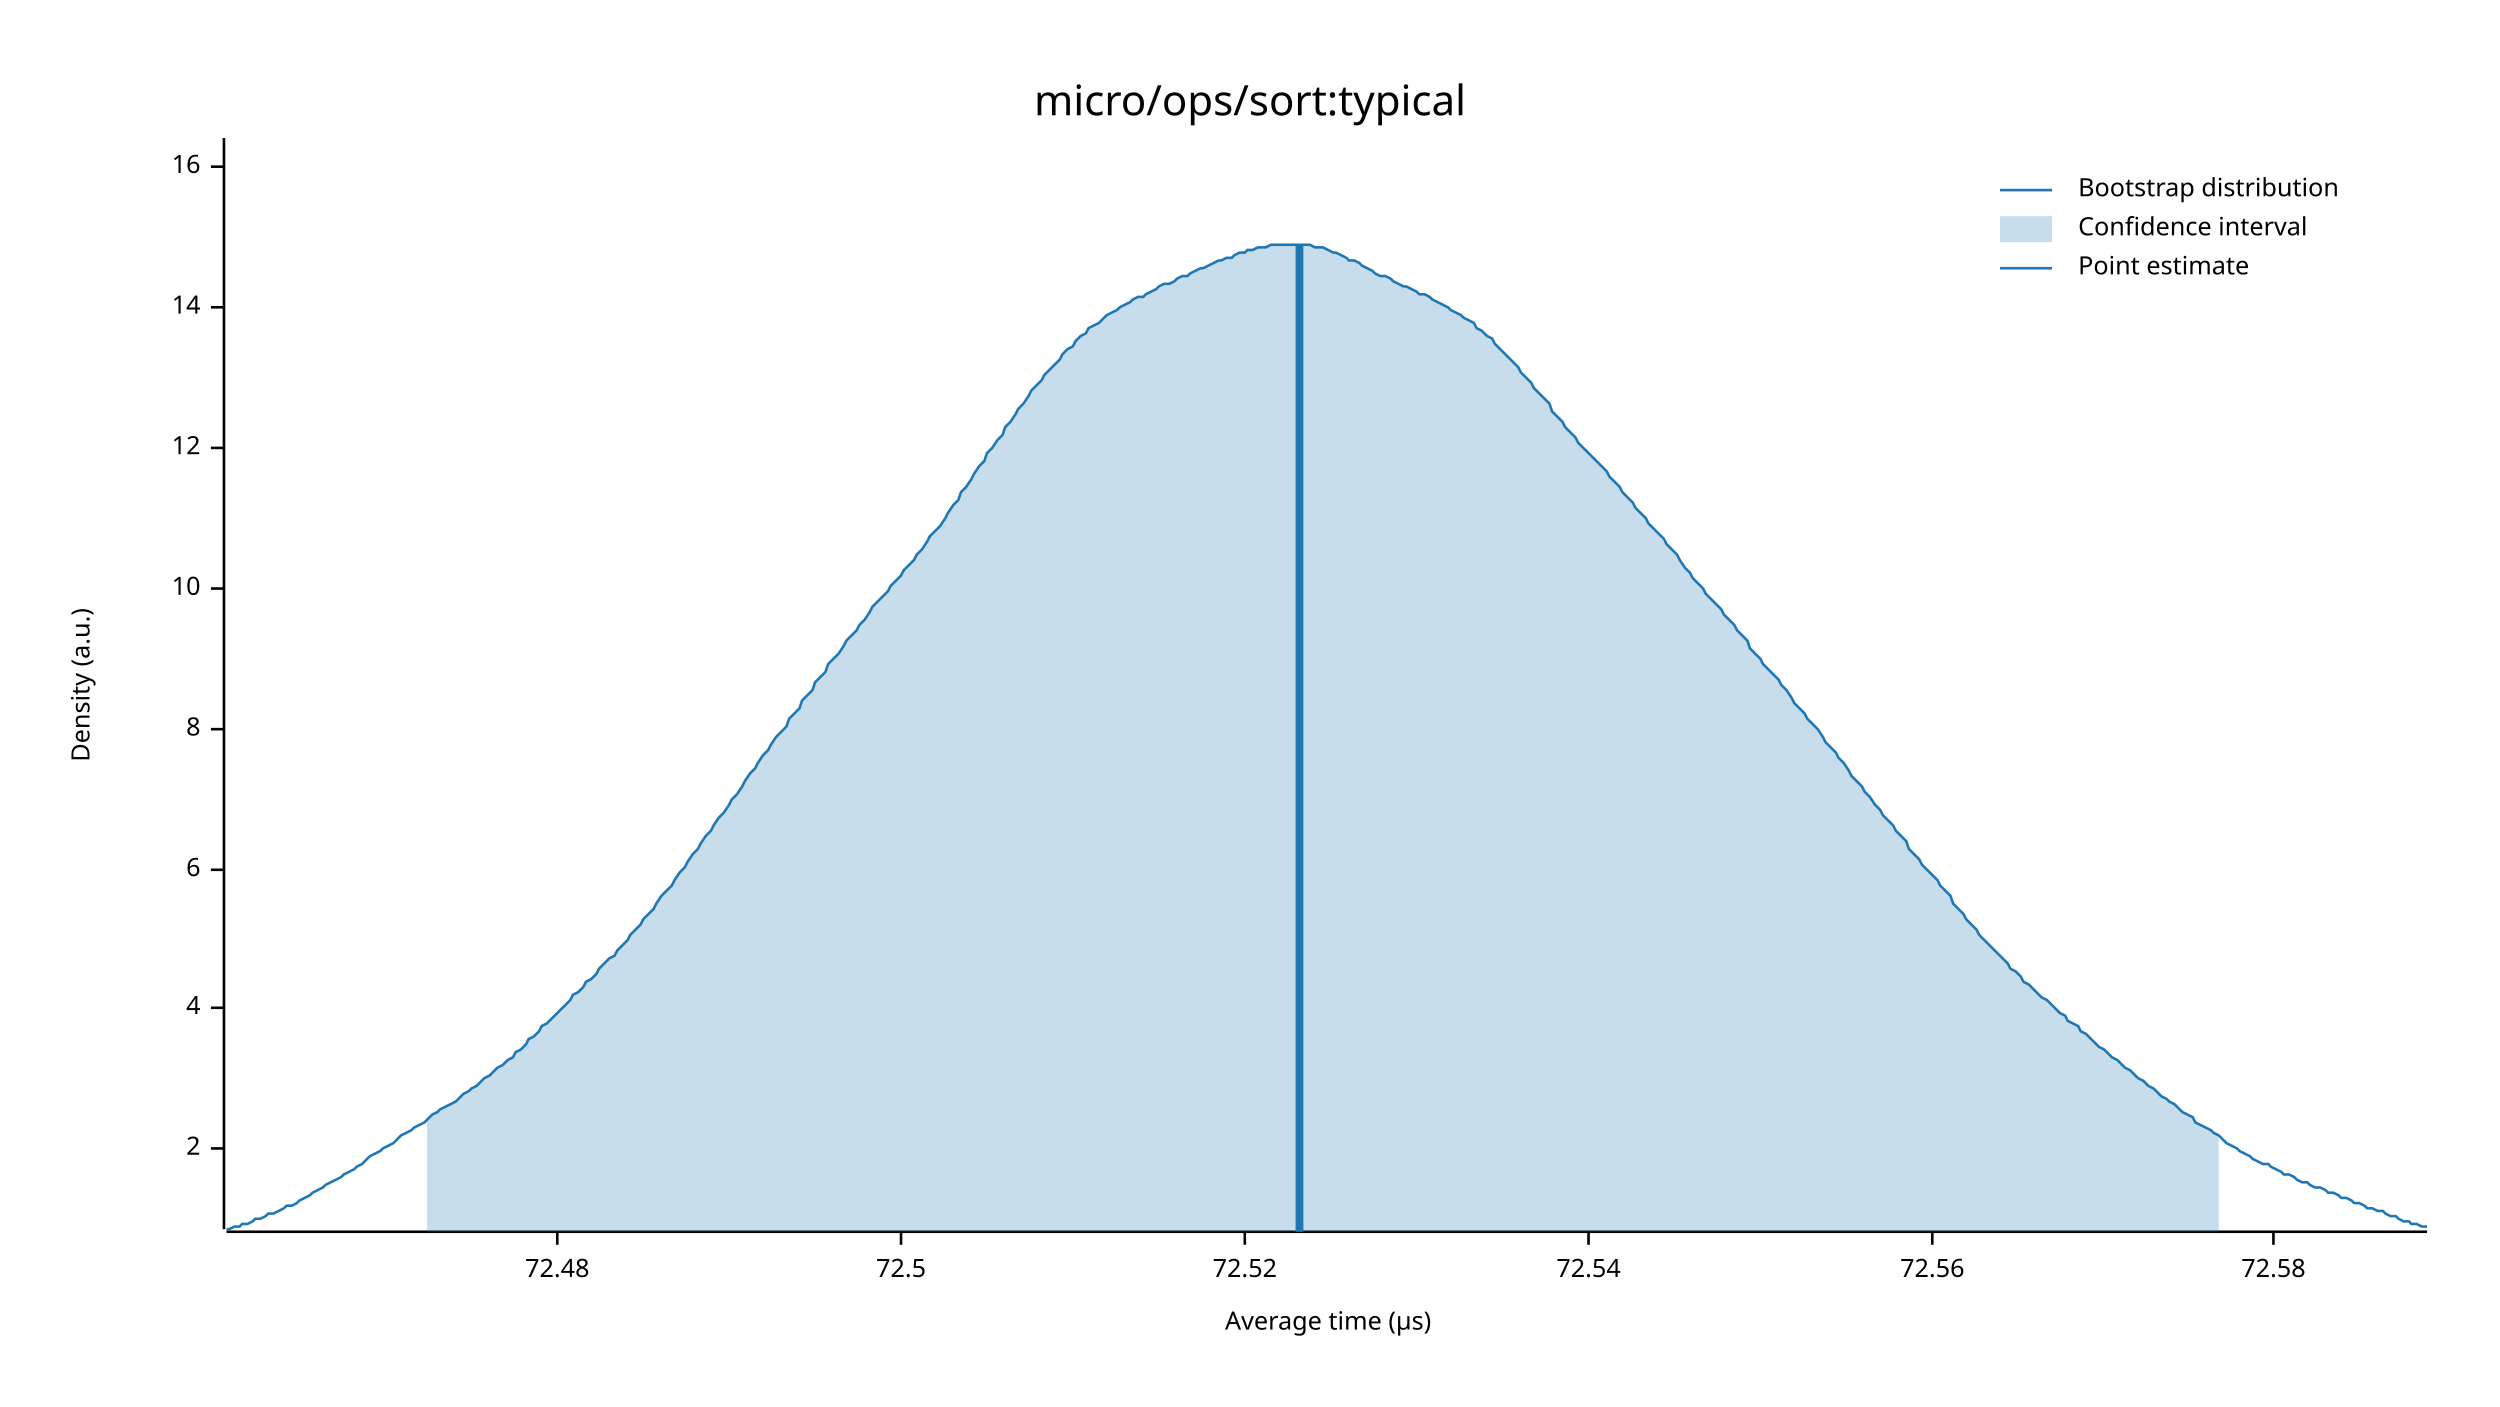
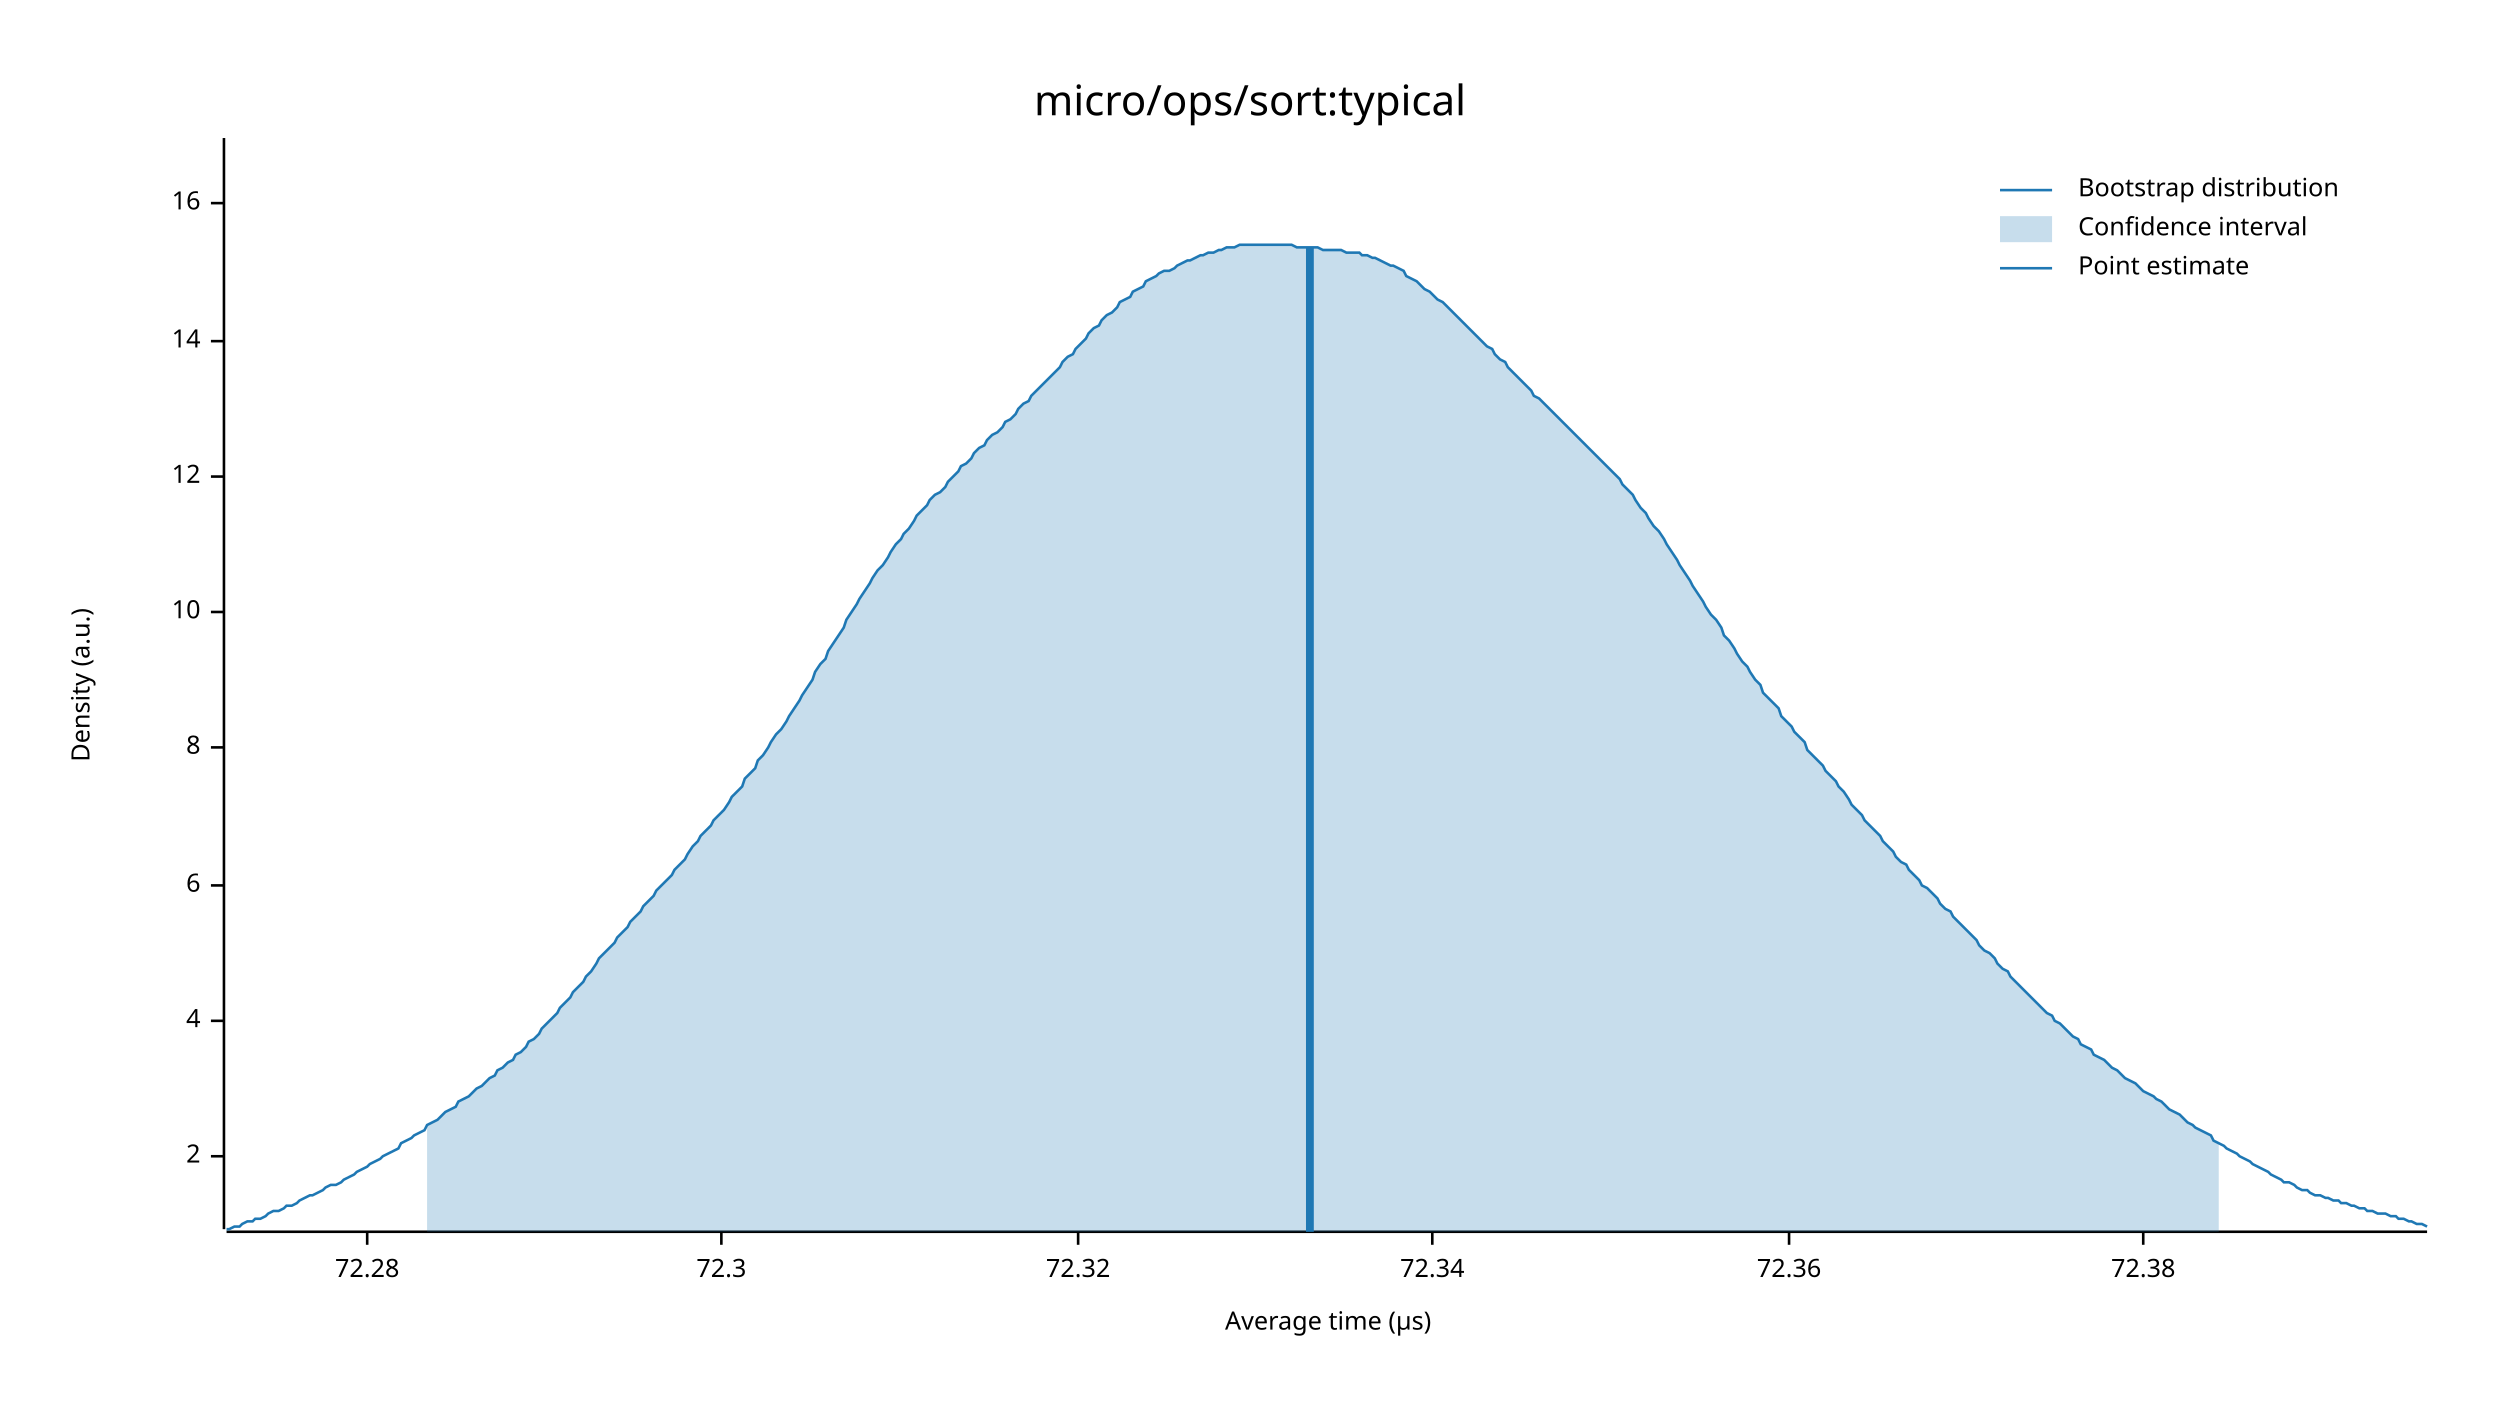
<svg xmlns="http://www.w3.org/2000/svg" width="960" height="540" viewBox="0 0 960 540">
  <text x="480" y="32" dy="0.76em" text-anchor="middle" font-family="sans-serif" font-size="16.129" opacity="1" fill="#000000">
micro/ops/sort:typical
</text>
  <text x="27" y="263" dy="0.76em" text-anchor="middle" font-family="sans-serif" font-size="9.677" opacity="1" fill="#000000" transform="rotate(270, 27, 263)">
Density (a.u.)
</text>
  <text x="510" y="513" dy="-0.5ex" text-anchor="middle" font-family="sans-serif" font-size="9.677" opacity="1" fill="#000000">
Average time (µs)
</text>
  <polyline fill="none" opacity="1" stroke="#000000" stroke-width="1" points="86,53 86,472 " />
-   <text x="77" y="441" dy="0.5ex" text-anchor="end" font-family="sans-serif" font-size="9.677" opacity="1" fill="#000000">
+   <text x="77" y="444" dy="0.5ex" text-anchor="end" font-family="sans-serif" font-size="9.677" opacity="1" fill="#000000">
2
</text>
-   <polyline fill="none" opacity="1" stroke="#000000" stroke-width="1" points="81,441 86,441 " />
-   <text x="77" y="387" dy="0.5ex" text-anchor="end" font-family="sans-serif" font-size="9.677" opacity="1" fill="#000000">
+   <polyline fill="none" opacity="1" stroke="#000000" stroke-width="1" points="81,444 86,444 " />
+   <text x="77" y="392" dy="0.5ex" text-anchor="end" font-family="sans-serif" font-size="9.677" opacity="1" fill="#000000">
4
</text>
-   <polyline fill="none" opacity="1" stroke="#000000" stroke-width="1" points="81,387 86,387 " />
-   <text x="77" y="334" dy="0.5ex" text-anchor="end" font-family="sans-serif" font-size="9.677" opacity="1" fill="#000000">
+   <polyline fill="none" opacity="1" stroke="#000000" stroke-width="1" points="81,392 86,392 " />
+   <text x="77" y="340" dy="0.5ex" text-anchor="end" font-family="sans-serif" font-size="9.677" opacity="1" fill="#000000">
6
</text>
-   <polyline fill="none" opacity="1" stroke="#000000" stroke-width="1" points="81,334 86,334 " />
-   <text x="77" y="280" dy="0.5ex" text-anchor="end" font-family="sans-serif" font-size="9.677" opacity="1" fill="#000000">
+   <polyline fill="none" opacity="1" stroke="#000000" stroke-width="1" points="81,340 86,340 " />
+   <text x="77" y="287" dy="0.5ex" text-anchor="end" font-family="sans-serif" font-size="9.677" opacity="1" fill="#000000">
8
</text>
-   <polyline fill="none" opacity="1" stroke="#000000" stroke-width="1" points="81,280 86,280 " />
-   <text x="77" y="226" dy="0.5ex" text-anchor="end" font-family="sans-serif" font-size="9.677" opacity="1" fill="#000000">
+   <polyline fill="none" opacity="1" stroke="#000000" stroke-width="1" points="81,287 86,287 " />
+   <text x="77" y="235" dy="0.5ex" text-anchor="end" font-family="sans-serif" font-size="9.677" opacity="1" fill="#000000">
10
</text>
-   <polyline fill="none" opacity="1" stroke="#000000" stroke-width="1" points="81,226 86,226 " />
-   <text x="77" y="172" dy="0.5ex" text-anchor="end" font-family="sans-serif" font-size="9.677" opacity="1" fill="#000000">
+   <polyline fill="none" opacity="1" stroke="#000000" stroke-width="1" points="81,235 86,235 " />
+   <text x="77" y="183" dy="0.5ex" text-anchor="end" font-family="sans-serif" font-size="9.677" opacity="1" fill="#000000">
12
</text>
-   <polyline fill="none" opacity="1" stroke="#000000" stroke-width="1" points="81,172 86,172 " />
-   <text x="77" y="118" dy="0.5ex" text-anchor="end" font-family="sans-serif" font-size="9.677" opacity="1" fill="#000000">
+   <polyline fill="none" opacity="1" stroke="#000000" stroke-width="1" points="81,183 86,183 " />
+   <text x="77" y="131" dy="0.5ex" text-anchor="end" font-family="sans-serif" font-size="9.677" opacity="1" fill="#000000">
14
</text>
-   <polyline fill="none" opacity="1" stroke="#000000" stroke-width="1" points="81,118 86,118 " />
-   <text x="77" y="64" dy="0.5ex" text-anchor="end" font-family="sans-serif" font-size="9.677" opacity="1" fill="#000000">
+   <polyline fill="none" opacity="1" stroke="#000000" stroke-width="1" points="81,131 86,131 " />
+   <text x="77" y="78" dy="0.5ex" text-anchor="end" font-family="sans-serif" font-size="9.677" opacity="1" fill="#000000">
16
</text>
-   <polyline fill="none" opacity="1" stroke="#000000" stroke-width="1" points="81,64 86,64 " />
+   <polyline fill="none" opacity="1" stroke="#000000" stroke-width="1" points="81,78 86,78 " />
  <polyline fill="none" opacity="1" stroke="#000000" stroke-width="1" points="87,473 932,473 " />
-   <text x="214" y="483" dy="0.76em" text-anchor="middle" font-family="sans-serif" font-size="9.677" opacity="1" fill="#000000">
- 72.48
+   <text x="141" y="483" dy="0.76em" text-anchor="middle" font-family="sans-serif" font-size="9.677" opacity="1" fill="#000000">
+ 72.28
</text>
-   <polyline fill="none" opacity="1" stroke="#000000" stroke-width="1" points="214,473 214,478 " />
-   <text x="346" y="483" dy="0.76em" text-anchor="middle" font-family="sans-serif" font-size="9.677" opacity="1" fill="#000000">
- 72.5
+   <polyline fill="none" opacity="1" stroke="#000000" stroke-width="1" points="141,473 141,478 " />
+   <text x="277" y="483" dy="0.76em" text-anchor="middle" font-family="sans-serif" font-size="9.677" opacity="1" fill="#000000">
+ 72.3
</text>
-   <polyline fill="none" opacity="1" stroke="#000000" stroke-width="1" points="346,473 346,478 " />
-   <text x="478" y="483" dy="0.76em" text-anchor="middle" font-family="sans-serif" font-size="9.677" opacity="1" fill="#000000">
- 72.52
+   <polyline fill="none" opacity="1" stroke="#000000" stroke-width="1" points="277,473 277,478 " />
+   <text x="414" y="483" dy="0.76em" text-anchor="middle" font-family="sans-serif" font-size="9.677" opacity="1" fill="#000000">
+ 72.32
</text>
-   <polyline fill="none" opacity="1" stroke="#000000" stroke-width="1" points="478,473 478,478 " />
-   <text x="610" y="483" dy="0.76em" text-anchor="middle" font-family="sans-serif" font-size="9.677" opacity="1" fill="#000000">
- 72.54
+   <polyline fill="none" opacity="1" stroke="#000000" stroke-width="1" points="414,473 414,478 " />
+   <text x="550" y="483" dy="0.76em" text-anchor="middle" font-family="sans-serif" font-size="9.677" opacity="1" fill="#000000">
+ 72.34
</text>
-   <polyline fill="none" opacity="1" stroke="#000000" stroke-width="1" points="610,473 610,478 " />
-   <text x="742" y="483" dy="0.76em" text-anchor="middle" font-family="sans-serif" font-size="9.677" opacity="1" fill="#000000">
- 72.56
+   <polyline fill="none" opacity="1" stroke="#000000" stroke-width="1" points="550,473 550,478 " />
+   <text x="687" y="483" dy="0.76em" text-anchor="middle" font-family="sans-serif" font-size="9.677" opacity="1" fill="#000000">
+ 72.36
</text>
-   <polyline fill="none" opacity="1" stroke="#000000" stroke-width="1" points="742,473 742,478 " />
-   <text x="873" y="483" dy="0.76em" text-anchor="middle" font-family="sans-serif" font-size="9.677" opacity="1" fill="#000000">
- 72.58
+   <polyline fill="none" opacity="1" stroke="#000000" stroke-width="1" points="687,473 687,478 " />
+   <text x="823" y="483" dy="0.76em" text-anchor="middle" font-family="sans-serif" font-size="9.677" opacity="1" fill="#000000">
+ 72.38
</text>
-   <polyline fill="none" opacity="1" stroke="#000000" stroke-width="1" points="873,473 873,478 " />
-   <polyline fill="none" opacity="1" stroke="#1F78B4" stroke-width="1" points="87,472 88,472 90,471 92,471 93,470 95,470 97,469 98,468 100,468 102,467 103,466 105,466 107,465 109,464 110,463 112,463 114,462 115,461 117,460 119,459 120,458 122,457 124,456 125,455 127,454 129,453 131,452 132,451 134,450 136,449 137,448 139,447 141,445 142,444 144,443 146,442 147,441 149,440 151,439 153,437 154,436 156,435 158,434 159,433 161,432 163,431 164,430 166,428 168,427 169,426 171,425 173,424 175,423 176,422 178,420 180,419 181,418 183,417 185,415 186,414 188,413 190,411 191,410 193,409 195,407 197,406 198,404 200,403 202,401 203,399 205,398 207,396 208,394 210,393 212,391 214,389 215,388 217,386 219,384 220,382 222,381 224,379 225,377 227,376 229,374 230,372 232,370 234,368 236,367 237,365 239,363 241,361 242,359 244,357 246,355 247,353 249,351 251,349 252,347 254,344 256,342 258,340 259,338 261,335 263,333 264,331 266,328 268,326 269,324 271,321 273,319 274,317 276,314 278,312 280,309 281,307 283,305 285,302 286,300 288,297 290,295 291,293 293,290 295,288 296,286 298,283 300,281 302,279 303,276 305,274 307,272 308,269 310,267 312,265 313,262 315,260 317,258 318,255 320,253 322,251 324,248 325,246 327,244 329,242 330,240 332,238 334,235 335,233 337,231 339,229 341,227 342,225 344,223 346,221 347,219 349,217 351,215 352,213 354,211 356,208 357,206 359,204 361,202 363,199 364,197 366,194 368,192 369,189 371,187 373,184 374,182 376,179 378,177 379,174 381,172 383,169 385,167 386,164 388,162 390,159 391,157 393,155 395,152 396,150 398,148 400,146 401,144 403,142 405,140 407,138 408,136 410,134 412,133 413,131 415,129 417,128 418,126 420,125 422,124 423,123 425,121 427,120 429,119 430,118 432,117 434,116 435,115 437,114 439,114 440,113 442,112 444,111 445,110 447,109 449,109 451,108 452,107 454,106 456,106 457,105 459,104 461,103 462,103 464,102 466,101 468,100 469,100 471,99 473,99 474,98 476,97 478,97 479,96 481,96 483,95 484,95 486,95 488,94 490,94 491,94 493,94 495,94 496,94 498,94 500,94 501,94 503,94 505,95 506,95 508,95 510,96 512,97 513,97 515,98 517,99 518,100 520,100 522,101 523,102 525,103 527,104 528,105 530,106 532,106 534,107 535,108 537,109 539,110 540,110 542,111 544,112 545,113 547,113 549,114 550,115 552,116 554,117 556,118 557,119 559,120 561,121 562,122 564,123 566,124 567,126 569,127 571,129 573,130 574,132 576,134 578,136 579,137 581,139 583,141 584,143 586,145 588,147 589,149 591,151 593,153 595,155 596,158 598,160 600,162 601,164 603,166 605,168 606,170 608,172 610,174 611,175 613,177 615,179 617,181 618,183 620,185 622,187 623,189 625,191 627,193 628,195 630,197 632,199 633,201 635,203 637,205 639,207 640,209 642,211 644,213 645,215 647,218 649,220 650,222 652,224 654,226 655,228 657,230 659,232 661,234 662,236 664,238 666,240 667,242 669,244 671,246 672,249 674,251 676,253 677,255 679,257 681,259 683,261 684,263 686,265 688,268 689,270 691,272 693,274 694,276 696,278 698,280 700,283 701,285 703,287 705,289 706,291 708,293 710,296 711,298 713,300 715,302 716,304 718,306 720,309 722,311 723,313 725,315 727,317 728,319 730,321 732,323 733,326 735,328 737,330 738,332 740,334 742,336 744,338 745,340 747,342 749,344 750,347 752,349 754,351 755,353 757,355 759,357 760,359 762,361 764,363 766,365 767,366 769,368 771,370 772,372 774,373 776,375 777,377 779,378 781,380 782,381 784,383 786,384 788,386 789,387 791,389 793,390 794,392 796,393 798,394 799,396 801,397 803,399 804,400 806,402 808,403 810,405 811,406 813,407 815,409 816,410 818,411 820,413 821,414 823,415 825,417 827,418 828,419 830,421 832,422 833,423 835,424 837,426 838,427 840,428 842,429 843,431 845,432 847,433 849,434 850,435 852,436 854,438 855,439 857,440 859,441 860,442 862,443 864,444 865,445 867,446 869,447 871,447 872,448 874,449 876,450 877,451 879,451 881,452 882,453 884,454 886,454 887,455 889,456 891,456 893,457 894,458 896,458 898,459 899,460 901,460 903,461 904,462 906,462 908,463 909,464 911,464 913,465 915,465 916,466 918,467 920,467 921,468 923,469 925,469 926,470 928,470 930,471 932,471 " />
-   <polygon opacity="0.25" fill="#1F78B4" points="164,430 166,428 168,427 169,426 171,425 173,424 175,423 176,422 178,420 180,419 181,418 183,417 185,415 186,414 188,413 190,411 191,410 193,409 195,407 197,406 198,404 200,403 202,401 203,399 205,398 207,396 208,394 210,393 212,391 214,389 215,388 217,386 219,384 220,382 222,381 224,379 225,377 227,376 229,374 230,372 232,370 234,368 236,367 237,365 239,363 241,361 242,359 244,357 246,355 247,353 249,351 251,349 252,347 254,344 256,342 258,340 259,338 261,335 263,333 264,331 266,328 268,326 269,324 271,321 273,319 274,317 276,314 278,312 280,309 281,307 283,305 285,302 286,300 288,297 290,295 291,293 293,290 295,288 296,286 298,283 300,281 302,279 303,276 305,274 307,272 308,269 310,267 312,265 313,262 315,260 317,258 318,255 320,253 322,251 324,248 325,246 327,244 329,242 330,240 332,238 334,235 335,233 337,231 339,229 341,227 342,225 344,223 346,221 347,219 349,217 351,215 352,213 354,211 356,208 357,206 359,204 361,202 363,199 364,197 366,194 368,192 369,189 371,187 373,184 374,182 376,179 378,177 379,174 381,172 383,169 385,167 386,164 388,162 390,159 391,157 393,155 395,152 396,150 398,148 400,146 401,144 403,142 405,140 407,138 408,136 410,134 412,133 413,131 415,129 417,128 418,126 420,125 422,124 423,123 425,121 427,120 429,119 430,118 432,117 434,116 435,115 437,114 439,114 440,113 442,112 444,111 445,110 447,109 449,109 451,108 452,107 454,106 456,106 457,105 459,104 461,103 462,103 464,102 466,101 468,100 469,100 471,99 473,99 474,98 476,97 478,97 479,96 481,96 483,95 484,95 486,95 488,94 490,94 491,94 493,94 495,94 496,94 498,94 500,94 501,94 503,94 505,95 506,95 508,95 510,96 512,97 513,97 515,98 517,99 518,100 520,100 522,101 523,102 525,103 527,104 528,105 530,106 532,106 534,107 535,108 537,109 539,110 540,110 542,111 544,112 545,113 547,113 549,114 550,115 552,116 554,117 556,118 557,119 559,120 561,121 562,122 564,123 566,124 567,126 569,127 571,129 573,130 574,132 576,134 578,136 579,137 581,139 583,141 584,143 586,145 588,147 589,149 591,151 593,153 595,155 596,158 598,160 600,162 601,164 603,166 605,168 606,170 608,172 610,174 611,175 613,177 615,179 617,181 618,183 620,185 622,187 623,189 625,191 627,193 628,195 630,197 632,199 633,201 635,203 637,205 639,207 640,209 642,211 644,213 645,215 647,218 649,220 650,222 652,224 654,226 655,228 657,230 659,232 661,234 662,236 664,238 666,240 667,242 669,244 671,246 672,249 674,251 676,253 677,255 679,257 681,259 683,261 684,263 686,265 688,268 689,270 691,272 693,274 694,276 696,278 698,280 700,283 701,285 703,287 705,289 706,291 708,293 710,296 711,298 713,300 715,302 716,304 718,306 720,309 722,311 723,313 725,315 727,317 728,319 730,321 732,323 733,326 735,328 737,330 738,332 740,334 742,336 744,338 745,340 747,342 749,344 750,347 752,349 754,351 755,353 757,355 759,357 760,359 762,361 764,363 766,365 767,366 769,368 771,370 772,372 774,373 776,375 777,377 779,378 781,380 782,381 784,383 786,384 788,386 789,387 791,389 793,390 794,392 796,393 798,394 799,396 801,397 803,399 804,400 806,402 808,403 810,405 811,406 813,407 815,409 816,410 818,411 820,413 821,414 823,415 825,417 827,418 828,419 830,421 832,422 833,423 835,424 837,426 838,427 840,428 842,429 843,431 845,432 847,433 849,434 850,435 852,436 852,473 164,473 " />
-   <polyline fill="none" opacity="1" stroke="#1F78B4" stroke-width="3" points="499,473 499,94 " />
+   <polyline fill="none" opacity="1" stroke="#000000" stroke-width="1" points="823,473 823,478 " />
+   <polyline fill="none" opacity="1" stroke="#1F78B4" stroke-width="1" points="87,472 88,472 90,471 92,471 93,470 95,469 97,469 98,468 100,468 102,467 103,466 105,465 107,465 109,464 110,463 112,463 114,462 115,461 117,460 119,459 120,459 122,458 124,457 125,456 127,455 129,455 131,454 132,453 134,452 136,451 137,450 139,449 141,448 142,447 144,446 146,445 147,444 149,443 151,442 153,441 154,439 156,438 158,437 159,436 161,435 163,434 164,432 166,431 168,430 169,429 171,427 173,426 175,425 176,423 178,422 180,421 181,420 183,418 185,417 186,416 188,414 190,413 191,411 193,410 195,408 197,407 198,405 200,404 202,402 203,400 205,399 207,397 208,395 210,393 212,391 214,389 215,387 217,385 219,383 220,381 222,379 224,377 225,375 227,373 229,370 230,368 232,366 234,364 236,362 237,360 239,358 241,356 242,354 244,352 246,350 247,348 249,346 251,344 252,342 254,340 256,338 258,336 259,334 261,332 263,330 264,328 266,325 268,323 269,321 271,319 273,317 274,315 276,313 278,311 280,308 281,306 283,304 285,302 286,299 288,297 290,295 291,292 293,290 295,287 296,285 298,282 300,280 302,277 303,275 305,272 307,269 308,267 310,264 312,261 313,258 315,255 317,253 318,250 320,247 322,244 324,241 325,238 327,235 329,232 330,230 332,227 334,224 335,222 337,219 339,217 341,214 342,212 344,209 346,207 347,205 349,203 351,200 352,198 354,196 356,194 357,192 359,190 361,189 363,187 364,185 366,183 368,181 369,179 371,178 373,176 374,174 376,172 378,171 379,169 381,167 383,166 385,164 386,162 388,161 390,159 391,157 393,155 395,154 396,152 398,150 400,148 401,147 403,145 405,143 407,141 408,139 410,137 412,136 413,134 415,132 417,130 418,128 420,126 422,125 423,123 425,121 427,120 429,118 430,116 432,115 434,114 435,112 437,111 439,110 440,108 442,107 444,106 445,105 447,104 449,104 451,103 452,102 454,101 456,100 457,100 459,99 461,98 462,98 464,97 466,97 468,96 469,96 471,95 473,95 474,95 476,94 478,94 479,94 481,94 483,94 484,94 486,94 488,94 490,94 491,94 493,94 495,94 496,94 498,95 500,95 501,95 503,95 505,95 506,95 508,96 510,96 512,96 513,96 515,96 517,97 518,97 520,97 522,97 523,98 525,98 527,99 528,99 530,100 532,101 534,102 535,102 537,103 539,104 540,106 542,107 544,108 545,109 547,111 549,112 550,113 552,115 554,116 556,118 557,119 559,121 561,123 562,124 564,126 566,128 567,129 569,131 571,133 573,134 574,136 576,138 578,139 579,141 581,143 583,145 584,146 586,148 588,150 589,152 591,153 593,155 595,157 596,158 598,160 600,162 601,163 603,165 605,167 606,168 608,170 610,172 611,173 613,175 615,177 617,179 618,180 620,182 622,184 623,186 625,188 627,190 628,192 630,195 632,197 633,199 635,202 637,204 639,207 640,209 642,212 644,215 645,217 647,220 649,223 650,225 652,228 654,231 655,233 657,236 659,238 661,241 662,244 664,246 666,249 667,251 669,254 671,256 672,258 674,261 676,263 677,266 679,268 681,270 683,272 684,275 686,277 688,279 689,281 691,283 693,285 694,288 696,290 698,292 700,294 701,296 703,298 705,300 706,302 708,304 710,307 711,309 713,311 715,313 716,315 718,317 720,319 722,321 723,323 725,325 727,327 728,329 730,331 732,332 733,334 735,336 737,338 738,340 740,341 742,343 744,345 745,347 747,349 749,350 750,352 752,354 754,356 755,357 757,359 759,361 760,363 762,365 764,366 766,368 767,370 769,372 771,373 772,375 774,377 776,379 777,380 779,382 781,384 782,385 784,387 786,389 788,390 789,392 791,393 793,395 794,396 796,398 798,399 799,401 801,402 803,403 804,405 806,406 808,407 810,409 811,410 813,411 815,413 816,414 818,415 820,416 821,417 823,419 825,420 827,421 828,422 830,423 832,425 833,426 835,427 837,428 838,429 840,431 842,432 843,433 845,434 847,435 849,436 850,438 852,439 854,440 855,441 857,442 859,443 860,444 862,445 864,446 865,447 867,448 869,449 871,450 872,451 874,452 876,453 877,454 879,454 881,455 882,456 884,457 886,457 887,458 889,459 891,459 893,460 894,460 896,461 898,461 899,462 901,462 903,463 904,463 906,464 908,464 909,465 911,465 913,466 915,466 916,466 918,467 920,467 921,468 923,468 925,469 926,469 928,470 930,470 932,471 " />
+   <polygon opacity="0.25" fill="#1F78B4" points="164,432 166,431 168,430 169,429 171,427 173,426 175,425 176,423 178,422 180,421 181,420 183,418 185,417 186,416 188,414 190,413 191,411 193,410 195,408 197,407 198,405 200,404 202,402 203,400 205,399 207,397 208,395 210,393 212,391 214,389 215,387 217,385 219,383 220,381 222,379 224,377 225,375 227,373 229,370 230,368 232,366 234,364 236,362 237,360 239,358 241,356 242,354 244,352 246,350 247,348 249,346 251,344 252,342 254,340 256,338 258,336 259,334 261,332 263,330 264,328 266,325 268,323 269,321 271,319 273,317 274,315 276,313 278,311 280,308 281,306 283,304 285,302 286,299 288,297 290,295 291,292 293,290 295,287 296,285 298,282 300,280 302,277 303,275 305,272 307,269 308,267 310,264 312,261 313,258 315,255 317,253 318,250 320,247 322,244 324,241 325,238 327,235 329,232 330,230 332,227 334,224 335,222 337,219 339,217 341,214 342,212 344,209 346,207 347,205 349,203 351,200 352,198 354,196 356,194 357,192 359,190 361,189 363,187 364,185 366,183 368,181 369,179 371,178 373,176 374,174 376,172 378,171 379,169 381,167 383,166 385,164 386,162 388,161 390,159 391,157 393,155 395,154 396,152 398,150 400,148 401,147 403,145 405,143 407,141 408,139 410,137 412,136 413,134 415,132 417,130 418,128 420,126 422,125 423,123 425,121 427,120 429,118 430,116 432,115 434,114 435,112 437,111 439,110 440,108 442,107 444,106 445,105 447,104 449,104 451,103 452,102 454,101 456,100 457,100 459,99 461,98 462,98 464,97 466,97 468,96 469,96 471,95 473,95 474,95 476,94 478,94 479,94 481,94 483,94 484,94 486,94 488,94 490,94 491,94 493,94 495,94 496,94 498,95 500,95 501,95 503,95 505,95 506,95 508,96 510,96 512,96 513,96 515,96 517,97 518,97 520,97 522,97 523,98 525,98 527,99 528,99 530,100 532,101 534,102 535,102 537,103 539,104 540,106 542,107 544,108 545,109 547,111 549,112 550,113 552,115 554,116 556,118 557,119 559,121 561,123 562,124 564,126 566,128 567,129 569,131 571,133 573,134 574,136 576,138 578,139 579,141 581,143 583,145 584,146 586,148 588,150 589,152 591,153 593,155 595,157 596,158 598,160 600,162 601,163 603,165 605,167 606,168 608,170 610,172 611,173 613,175 615,177 617,179 618,180 620,182 622,184 623,186 625,188 627,190 628,192 630,195 632,197 633,199 635,202 637,204 639,207 640,209 642,212 644,215 645,217 647,220 649,223 650,225 652,228 654,231 655,233 657,236 659,238 661,241 662,244 664,246 666,249 667,251 669,254 671,256 672,258 674,261 676,263 677,266 679,268 681,270 683,272 684,275 686,277 688,279 689,281 691,283 693,285 694,288 696,290 698,292 700,294 701,296 703,298 705,300 706,302 708,304 710,307 711,309 713,311 715,313 716,315 718,317 720,319 722,321 723,323 725,325 727,327 728,329 730,331 732,332 733,334 735,336 737,338 738,340 740,341 742,343 744,345 745,347 747,349 749,350 750,352 752,354 754,356 755,357 757,359 759,361 760,363 762,365 764,366 766,368 767,370 769,372 771,373 772,375 774,377 776,379 777,380 779,382 781,384 782,385 784,387 786,389 788,390 789,392 791,393 793,395 794,396 796,398 798,399 799,401 801,402 803,403 804,405 806,406 808,407 810,409 811,410 813,411 815,413 816,414 818,415 820,416 821,417 823,419 825,420 827,421 828,422 830,423 832,425 833,426 835,427 837,428 838,429 840,431 842,432 843,433 845,434 847,435 849,436 850,438 852,439 852,473 164,473 " />
+   <polyline fill="none" opacity="1" stroke="#1F78B4" stroke-width="3" points="503,473 503,95 " />
  <text x="798" y="68" dy="0.76em" text-anchor="start" font-family="sans-serif" font-size="9.677" opacity="1" fill="#000000">
Bootstrap distribution
</text>
  <text x="798" y="83" dy="0.76em" text-anchor="start" font-family="sans-serif" font-size="9.677" opacity="1" fill="#000000">
Confidence interval
</text>
  <text x="798" y="98" dy="0.76em" text-anchor="start" font-family="sans-serif" font-size="9.677" opacity="1" fill="#000000">
Point estimate
</text>
  <polyline fill="none" opacity="1" stroke="#1F78B4" stroke-width="1" points="768,73 788,73 " />
  <rect x="768" y="83" width="20" height="10" opacity="0.25" fill="#1F78B4" stroke="none" />
  <polyline fill="none" opacity="1" stroke="#1F78B4" stroke-width="1" points="768,103 788,103 " />
</svg>
